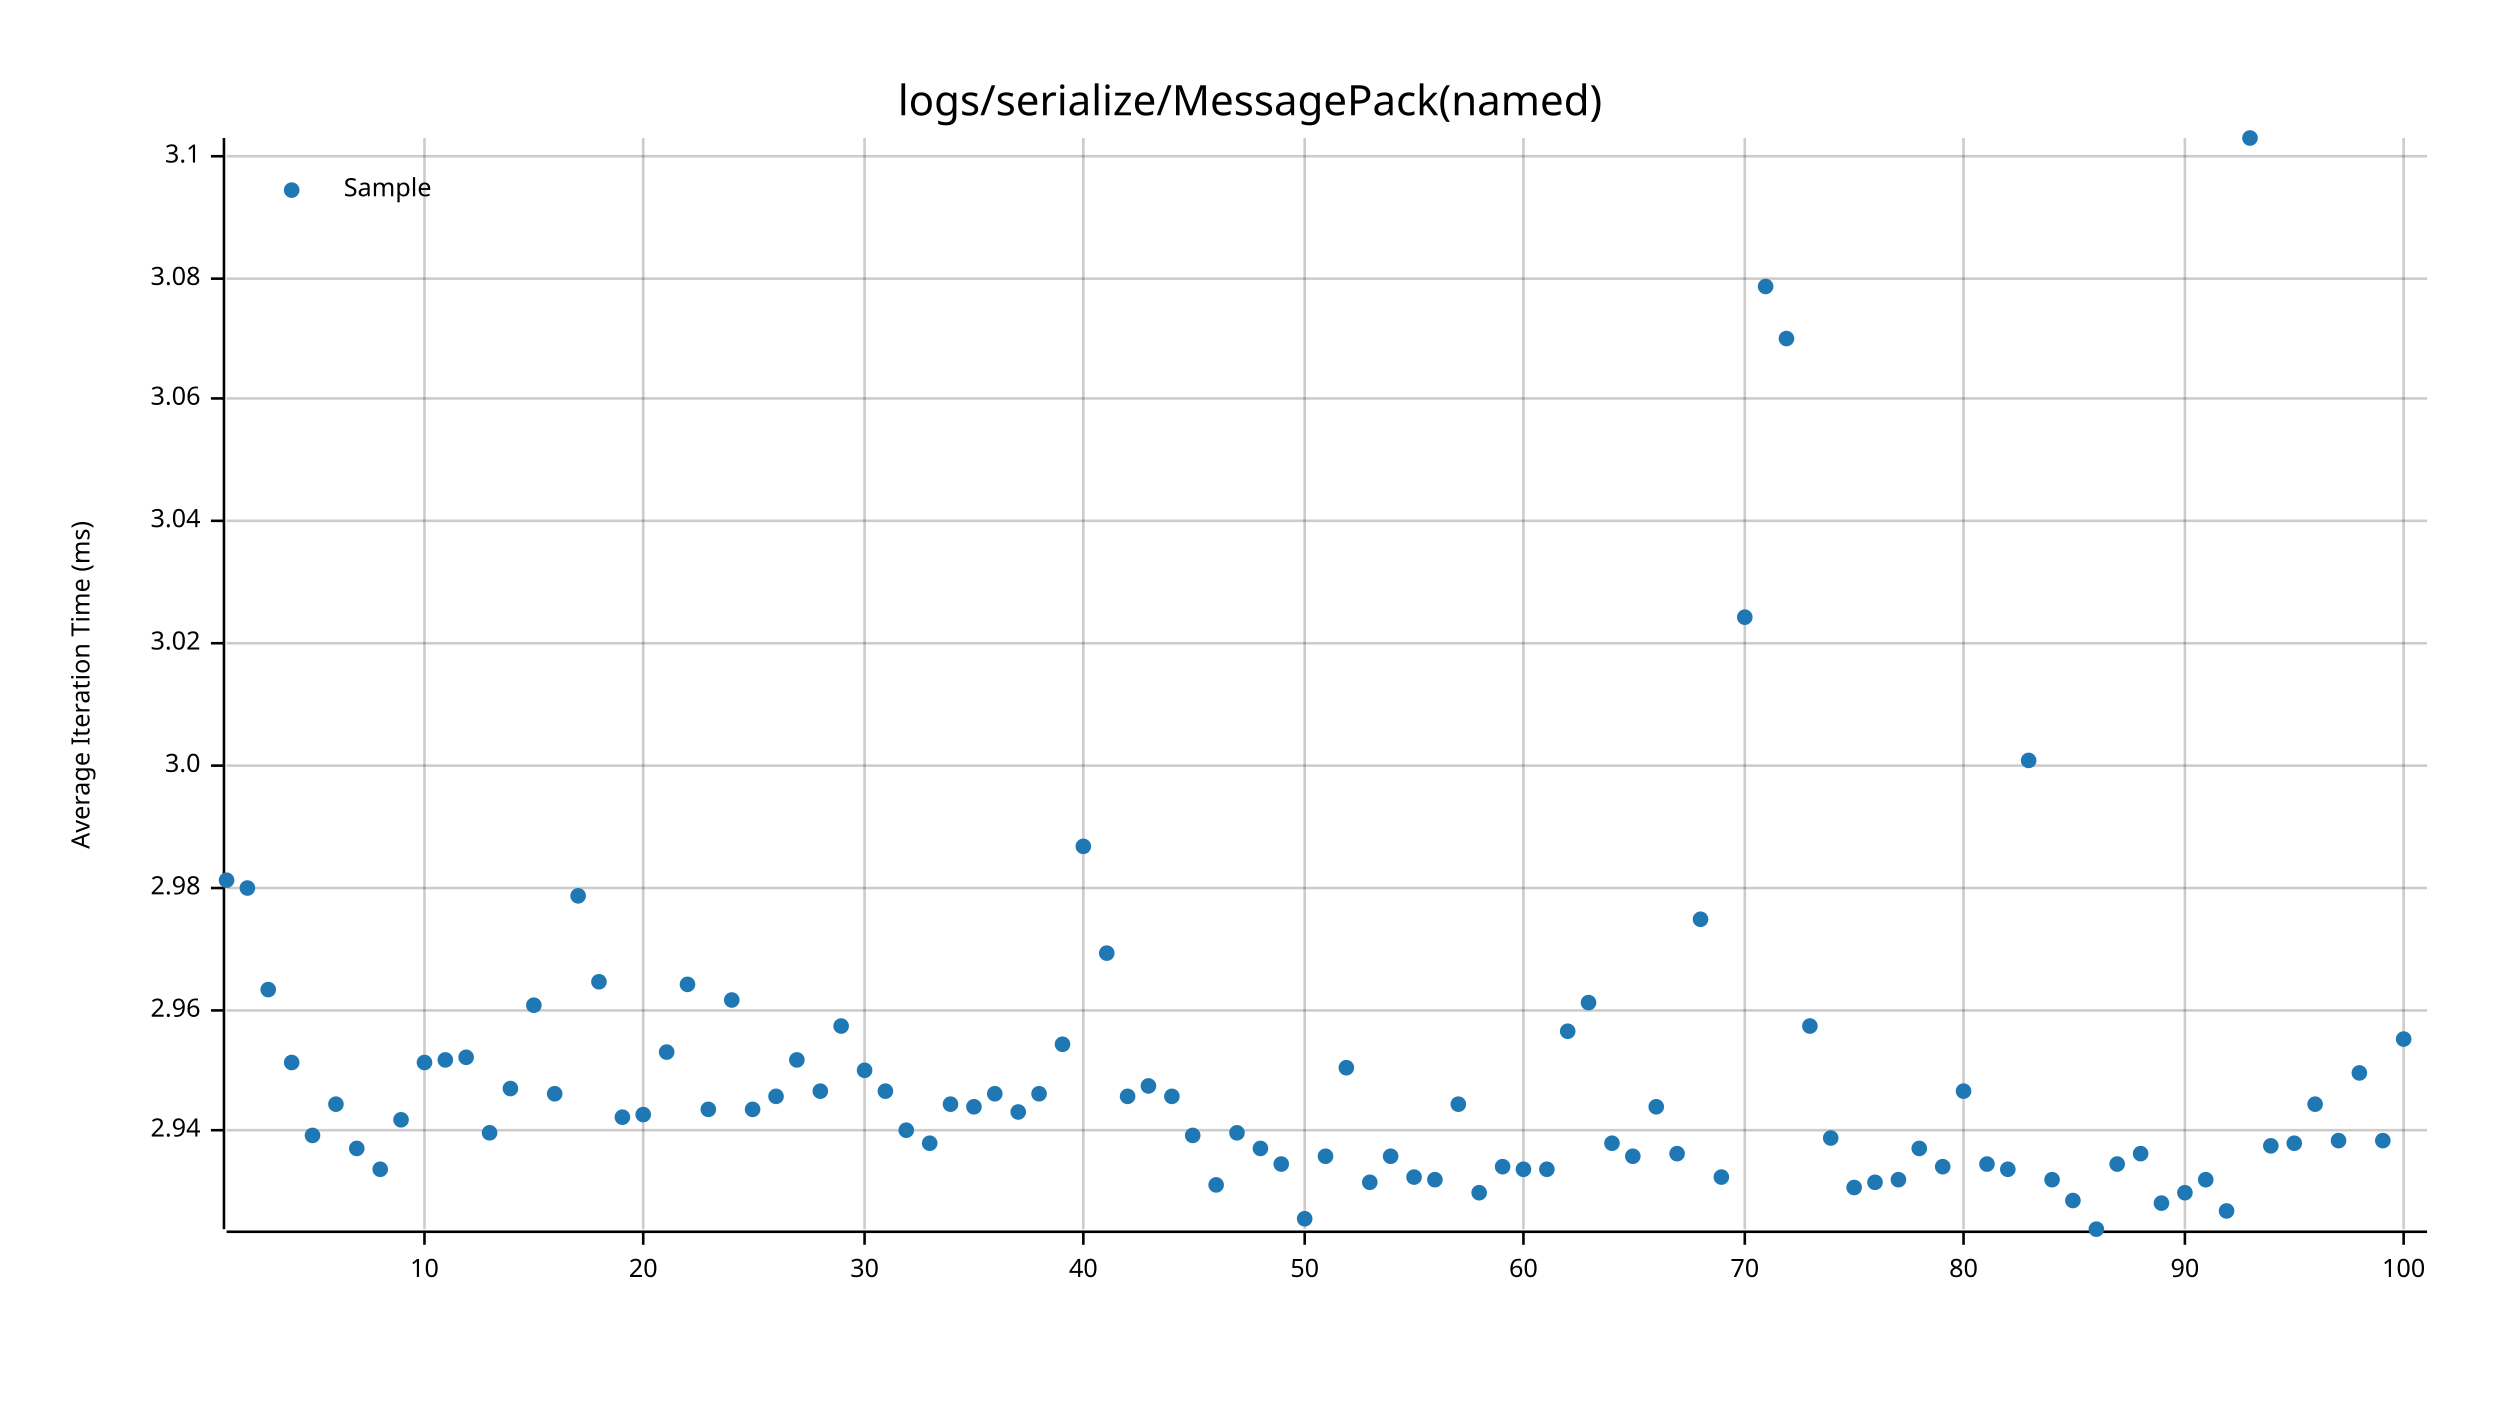
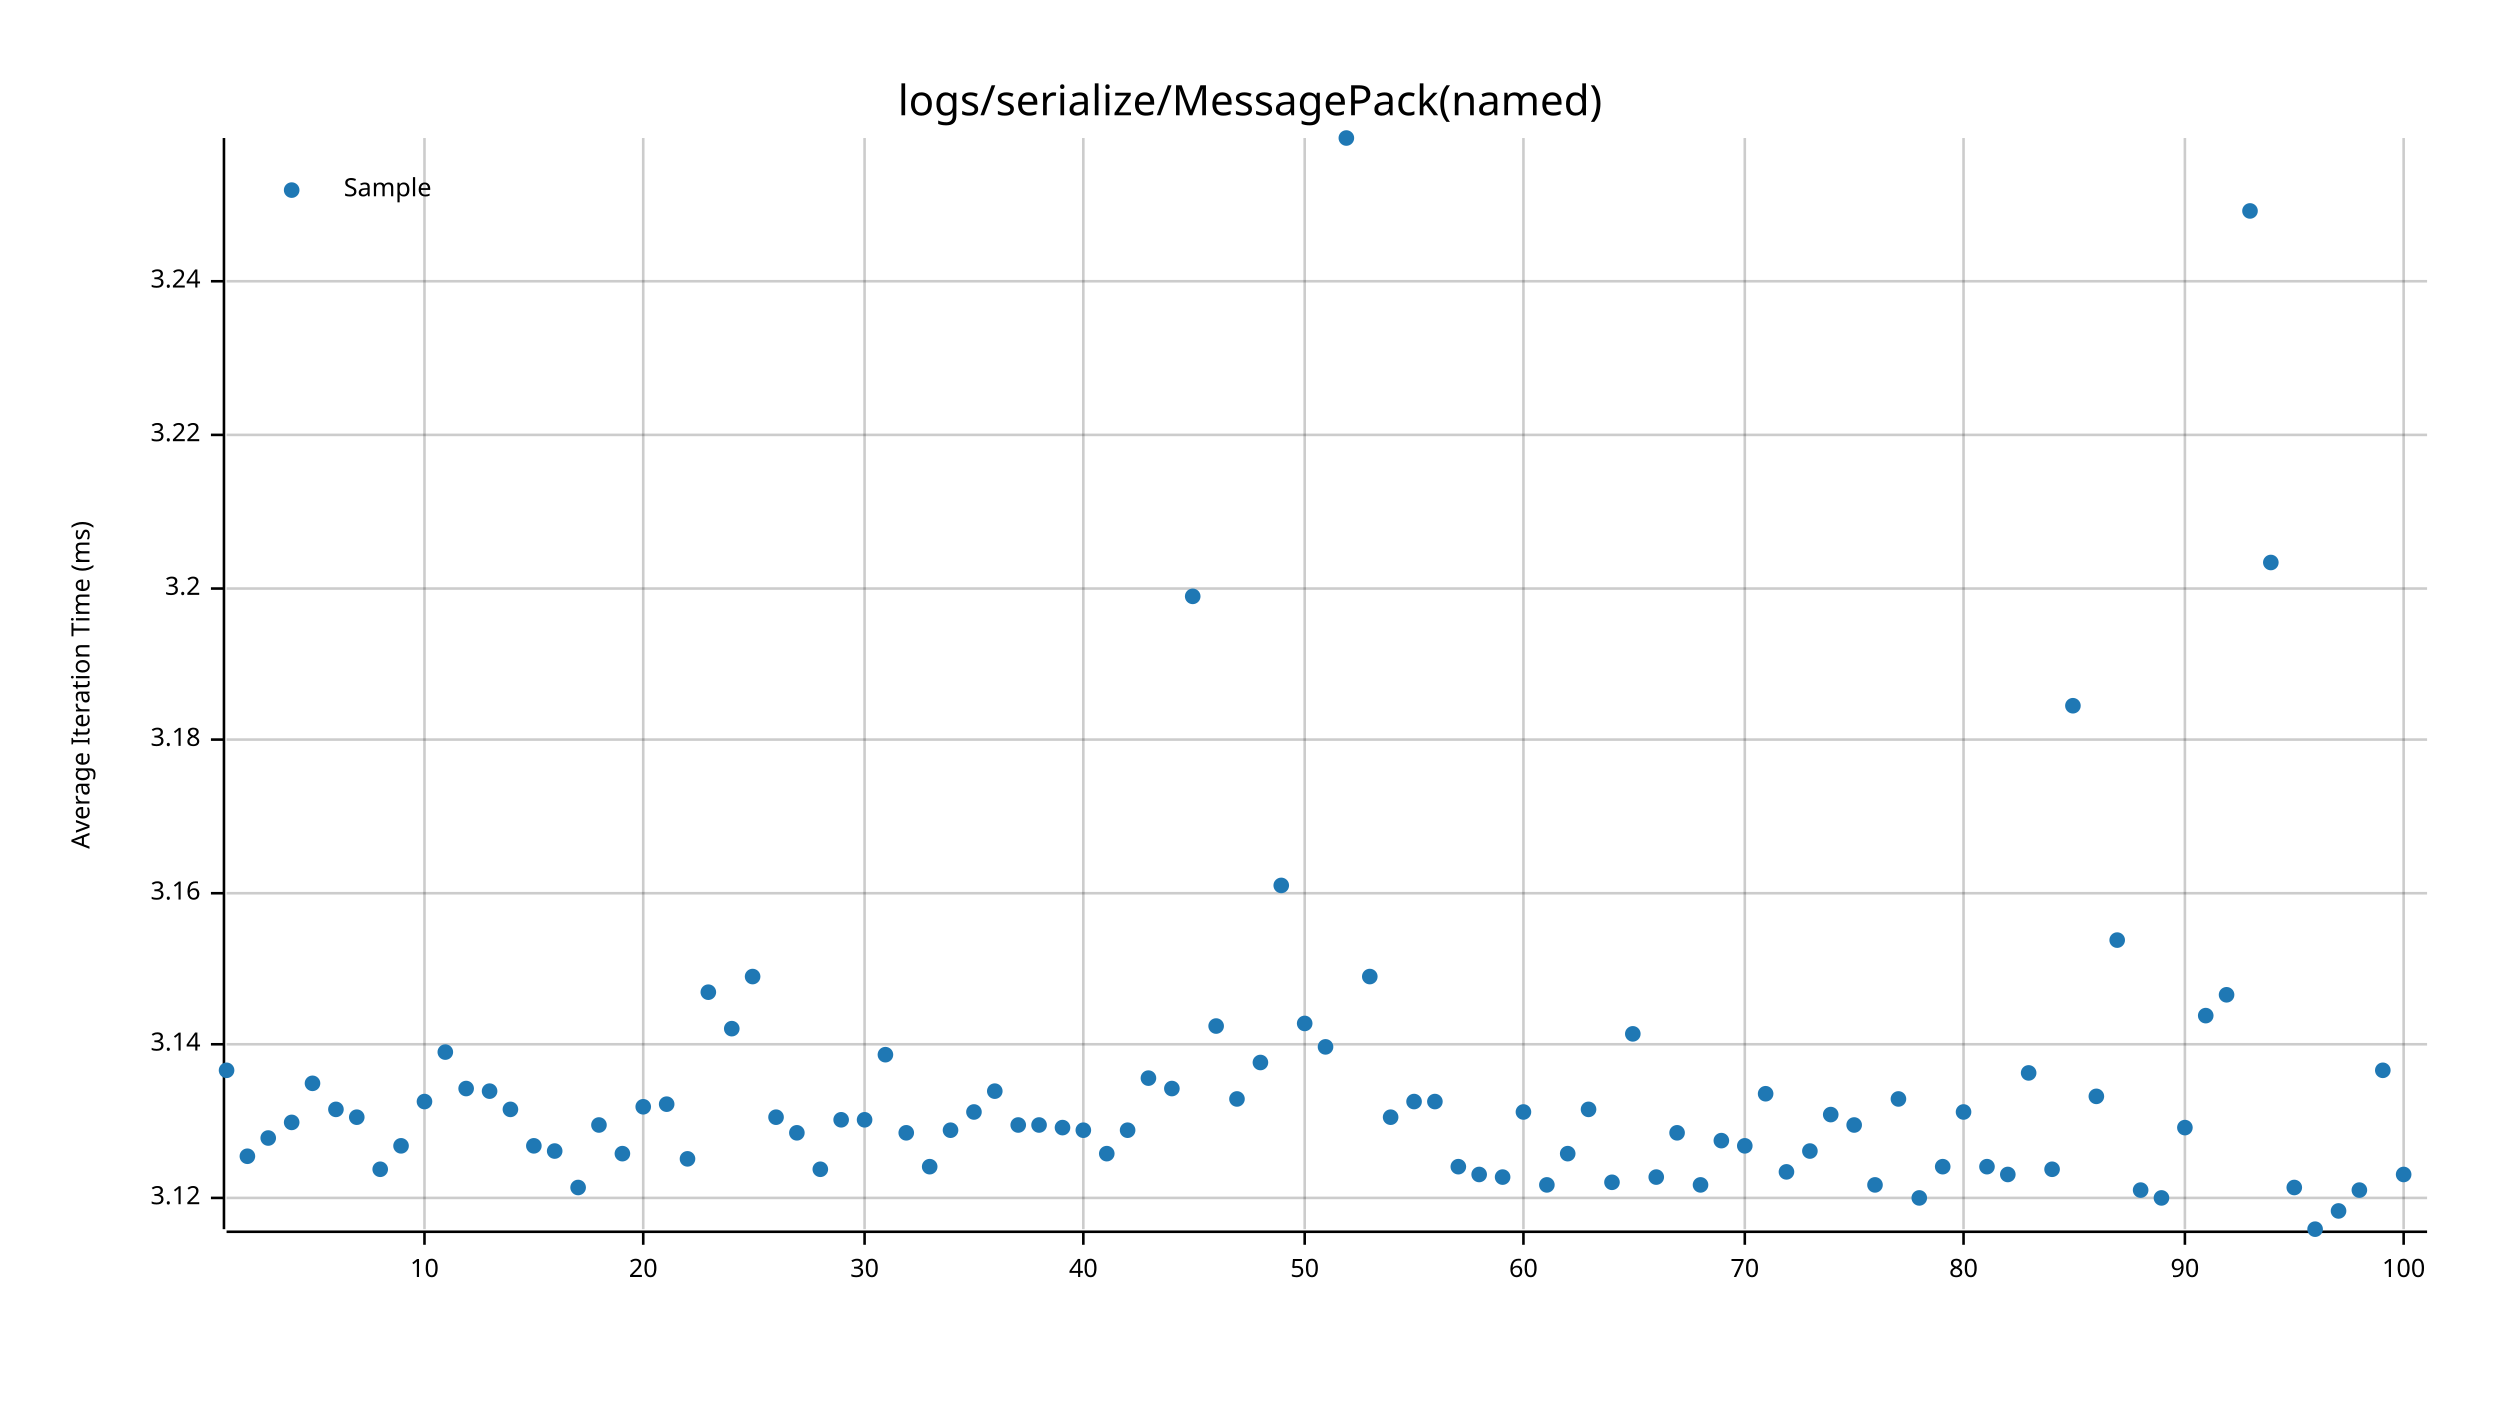
<svg xmlns="http://www.w3.org/2000/svg" style="background-color:#EEE;" width="960" height="540" viewBox="0 0 960 540">
  <text x="480" y="32" dy="0.76em" text-anchor="middle" font-family="sans-serif" font-size="16.129" opacity="1" fill="#000000">
logs/serialize/MessagePack(named)
</text>
  <text x="27" y="263" dy="0.76em" text-anchor="middle" font-family="sans-serif" font-size="9.677" opacity="1" fill="#000000" transform="rotate(270, 27, 263)">
Average Iteration Time (ms)
</text>
  <line opacity="0.2" stroke="#000000" stroke-width="1" x1="163" y1="472" x2="163" y2="53" />
  <line opacity="0.2" stroke="#000000" stroke-width="1" x1="247" y1="472" x2="247" y2="53" />
  <line opacity="0.2" stroke="#000000" stroke-width="1" x1="332" y1="472" x2="332" y2="53" />
  <line opacity="0.2" stroke="#000000" stroke-width="1" x1="416" y1="472" x2="416" y2="53" />
  <line opacity="0.2" stroke="#000000" stroke-width="1" x1="501" y1="472" x2="501" y2="53" />
  <line opacity="0.2" stroke="#000000" stroke-width="1" x1="585" y1="472" x2="585" y2="53" />
  <line opacity="0.2" stroke="#000000" stroke-width="1" x1="670" y1="472" x2="670" y2="53" />
  <line opacity="0.2" stroke="#000000" stroke-width="1" x1="754" y1="472" x2="754" y2="53" />
  <line opacity="0.2" stroke="#000000" stroke-width="1" x1="839" y1="472" x2="839" y2="53" />
  <line opacity="0.2" stroke="#000000" stroke-width="1" x1="923" y1="472" x2="923" y2="53" />
-   <line opacity="0.2" stroke="#000000" stroke-width="1" x1="87" y1="434" x2="932" y2="434" />
-   <line opacity="0.2" stroke="#000000" stroke-width="1" x1="87" y1="388" x2="932" y2="388" />
-   <line opacity="0.2" stroke="#000000" stroke-width="1" x1="87" y1="341" x2="932" y2="341" />
-   <line opacity="0.2" stroke="#000000" stroke-width="1" x1="87" y1="294" x2="932" y2="294" />
-   <line opacity="0.2" stroke="#000000" stroke-width="1" x1="87" y1="247" x2="932" y2="247" />
-   <line opacity="0.2" stroke="#000000" stroke-width="1" x1="87" y1="200" x2="932" y2="200" />
-   <line opacity="0.2" stroke="#000000" stroke-width="1" x1="87" y1="153" x2="932" y2="153" />
-   <line opacity="0.2" stroke="#000000" stroke-width="1" x1="87" y1="107" x2="932" y2="107" />
-   <line opacity="0.2" stroke="#000000" stroke-width="1" x1="87" y1="60" x2="932" y2="60" />
+   <line opacity="0.2" stroke="#000000" stroke-width="1" x1="87" y1="460" x2="932" y2="460" />
+   <line opacity="0.2" stroke="#000000" stroke-width="1" x1="87" y1="401" x2="932" y2="401" />
+   <line opacity="0.2" stroke="#000000" stroke-width="1" x1="87" y1="343" x2="932" y2="343" />
+   <line opacity="0.2" stroke="#000000" stroke-width="1" x1="87" y1="284" x2="932" y2="284" />
+   <line opacity="0.2" stroke="#000000" stroke-width="1" x1="87" y1="226" x2="932" y2="226" />
+   <line opacity="0.2" stroke="#000000" stroke-width="1" x1="87" y1="167" x2="932" y2="167" />
+   <line opacity="0.2" stroke="#000000" stroke-width="1" x1="87" y1="108" x2="932" y2="108" />
  <polyline fill="none" opacity="1" stroke="#000000" stroke-width="1" points="86,53 86,472 " />
-   <text x="77" y="434" dy="0.5ex" text-anchor="end" font-family="sans-serif" font-size="9.677" opacity="1" fill="#000000">
- 2.94
+   <text x="77" y="460" dy="0.5ex" text-anchor="end" font-family="sans-serif" font-size="9.677" opacity="1" fill="#000000">
+ 3.12
</text>
-   <polyline fill="none" opacity="1" stroke="#000000" stroke-width="1" points="81,434 86,434 " />
-   <text x="77" y="388" dy="0.5ex" text-anchor="end" font-family="sans-serif" font-size="9.677" opacity="1" fill="#000000">
- 2.96
+   <polyline fill="none" opacity="1" stroke="#000000" stroke-width="1" points="81,460 86,460 " />
+   <text x="77" y="401" dy="0.5ex" text-anchor="end" font-family="sans-serif" font-size="9.677" opacity="1" fill="#000000">
+ 3.14
</text>
-   <polyline fill="none" opacity="1" stroke="#000000" stroke-width="1" points="81,388 86,388 " />
-   <text x="77" y="341" dy="0.5ex" text-anchor="end" font-family="sans-serif" font-size="9.677" opacity="1" fill="#000000">
- 2.98
+   <polyline fill="none" opacity="1" stroke="#000000" stroke-width="1" points="81,401 86,401 " />
+   <text x="77" y="343" dy="0.5ex" text-anchor="end" font-family="sans-serif" font-size="9.677" opacity="1" fill="#000000">
+ 3.16
</text>
-   <polyline fill="none" opacity="1" stroke="#000000" stroke-width="1" points="81,341 86,341 " />
-   <text x="77" y="294" dy="0.5ex" text-anchor="end" font-family="sans-serif" font-size="9.677" opacity="1" fill="#000000">
- 3.0
+   <polyline fill="none" opacity="1" stroke="#000000" stroke-width="1" points="81,343 86,343 " />
+   <text x="77" y="284" dy="0.5ex" text-anchor="end" font-family="sans-serif" font-size="9.677" opacity="1" fill="#000000">
+ 3.18
</text>
-   <polyline fill="none" opacity="1" stroke="#000000" stroke-width="1" points="81,294 86,294 " />
-   <text x="77" y="247" dy="0.5ex" text-anchor="end" font-family="sans-serif" font-size="9.677" opacity="1" fill="#000000">
- 3.02
+   <polyline fill="none" opacity="1" stroke="#000000" stroke-width="1" points="81,284 86,284 " />
+   <text x="77" y="226" dy="0.5ex" text-anchor="end" font-family="sans-serif" font-size="9.677" opacity="1" fill="#000000">
+ 3.2
</text>
-   <polyline fill="none" opacity="1" stroke="#000000" stroke-width="1" points="81,247 86,247 " />
-   <text x="77" y="200" dy="0.5ex" text-anchor="end" font-family="sans-serif" font-size="9.677" opacity="1" fill="#000000">
- 3.04
+   <polyline fill="none" opacity="1" stroke="#000000" stroke-width="1" points="81,226 86,226 " />
+   <text x="77" y="167" dy="0.5ex" text-anchor="end" font-family="sans-serif" font-size="9.677" opacity="1" fill="#000000">
+ 3.22
</text>
-   <polyline fill="none" opacity="1" stroke="#000000" stroke-width="1" points="81,200 86,200 " />
-   <text x="77" y="153" dy="0.5ex" text-anchor="end" font-family="sans-serif" font-size="9.677" opacity="1" fill="#000000">
- 3.06
+   <polyline fill="none" opacity="1" stroke="#000000" stroke-width="1" points="81,167 86,167 " />
+   <text x="77" y="108" dy="0.5ex" text-anchor="end" font-family="sans-serif" font-size="9.677" opacity="1" fill="#000000">
+ 3.24
</text>
-   <polyline fill="none" opacity="1" stroke="#000000" stroke-width="1" points="81,153 86,153 " />
-   <text x="77" y="107" dy="0.5ex" text-anchor="end" font-family="sans-serif" font-size="9.677" opacity="1" fill="#000000">
- 3.08
- </text>
-   <polyline fill="none" opacity="1" stroke="#000000" stroke-width="1" points="81,107 86,107 " />
-   <text x="77" y="60" dy="0.5ex" text-anchor="end" font-family="sans-serif" font-size="9.677" opacity="1" fill="#000000">
- 3.1
- </text>
-   <polyline fill="none" opacity="1" stroke="#000000" stroke-width="1" points="81,60 86,60 " />
+   <polyline fill="none" opacity="1" stroke="#000000" stroke-width="1" points="81,108 86,108 " />
  <polyline fill="none" opacity="1" stroke="#000000" stroke-width="1" points="87,473 932,473 " />
  <text x="163" y="483" dy="0.76em" text-anchor="middle" font-family="sans-serif" font-size="9.677" opacity="1" fill="#000000">
10
</text>
  <polyline fill="none" opacity="1" stroke="#000000" stroke-width="1" points="163,473 163,478 " />
  <text x="247" y="483" dy="0.76em" text-anchor="middle" font-family="sans-serif" font-size="9.677" opacity="1" fill="#000000">
20
</text>
  <polyline fill="none" opacity="1" stroke="#000000" stroke-width="1" points="247,473 247,478 " />
  <text x="332" y="483" dy="0.76em" text-anchor="middle" font-family="sans-serif" font-size="9.677" opacity="1" fill="#000000">
30
</text>
  <polyline fill="none" opacity="1" stroke="#000000" stroke-width="1" points="332,473 332,478 " />
  <text x="416" y="483" dy="0.76em" text-anchor="middle" font-family="sans-serif" font-size="9.677" opacity="1" fill="#000000">
40
</text>
  <polyline fill="none" opacity="1" stroke="#000000" stroke-width="1" points="416,473 416,478 " />
  <text x="501" y="483" dy="0.76em" text-anchor="middle" font-family="sans-serif" font-size="9.677" opacity="1" fill="#000000">
50
</text>
  <polyline fill="none" opacity="1" stroke="#000000" stroke-width="1" points="501,473 501,478 " />
  <text x="585" y="483" dy="0.76em" text-anchor="middle" font-family="sans-serif" font-size="9.677" opacity="1" fill="#000000">
60
</text>
  <polyline fill="none" opacity="1" stroke="#000000" stroke-width="1" points="585,473 585,478 " />
  <text x="670" y="483" dy="0.76em" text-anchor="middle" font-family="sans-serif" font-size="9.677" opacity="1" fill="#000000">
70
</text>
  <polyline fill="none" opacity="1" stroke="#000000" stroke-width="1" points="670,473 670,478 " />
  <text x="754" y="483" dy="0.76em" text-anchor="middle" font-family="sans-serif" font-size="9.677" opacity="1" fill="#000000">
80
</text>
  <polyline fill="none" opacity="1" stroke="#000000" stroke-width="1" points="754,473 754,478 " />
  <text x="839" y="483" dy="0.76em" text-anchor="middle" font-family="sans-serif" font-size="9.677" opacity="1" fill="#000000">
90
</text>
  <polyline fill="none" opacity="1" stroke="#000000" stroke-width="1" points="839,473 839,478 " />
  <text x="923" y="483" dy="0.76em" text-anchor="middle" font-family="sans-serif" font-size="9.677" opacity="1" fill="#000000">
100
</text>
  <polyline fill="none" opacity="1" stroke="#000000" stroke-width="1" points="923,473 923,478 " />
-   <circle cx="87" cy="338" r="3" opacity="1" fill="#1F78B4" stroke="none" stroke-width="1" />
-   <circle cx="95" cy="341" r="3" opacity="1" fill="#1F78B4" stroke="none" stroke-width="1" />
-   <circle cx="103" cy="380" r="3" opacity="1" fill="#1F78B4" stroke="none" stroke-width="1" />
-   <circle cx="112" cy="408" r="3" opacity="1" fill="#1F78B4" stroke="none" stroke-width="1" />
-   <circle cx="120" cy="436" r="3" opacity="1" fill="#1F78B4" stroke="none" stroke-width="1" />
-   <circle cx="129" cy="424" r="3" opacity="1" fill="#1F78B4" stroke="none" stroke-width="1" />
-   <circle cx="137" cy="441" r="3" opacity="1" fill="#1F78B4" stroke="none" stroke-width="1" />
+   <circle cx="87" cy="411" r="3" opacity="1" fill="#1F78B4" stroke="none" stroke-width="1" />
+   <circle cx="95" cy="444" r="3" opacity="1" fill="#1F78B4" stroke="none" stroke-width="1" />
+   <circle cx="103" cy="437" r="3" opacity="1" fill="#1F78B4" stroke="none" stroke-width="1" />
+   <circle cx="112" cy="431" r="3" opacity="1" fill="#1F78B4" stroke="none" stroke-width="1" />
+   <circle cx="120" cy="416" r="3" opacity="1" fill="#1F78B4" stroke="none" stroke-width="1" />
+   <circle cx="129" cy="426" r="3" opacity="1" fill="#1F78B4" stroke="none" stroke-width="1" />
+   <circle cx="137" cy="429" r="3" opacity="1" fill="#1F78B4" stroke="none" stroke-width="1" />
  <circle cx="146" cy="449" r="3" opacity="1" fill="#1F78B4" stroke="none" stroke-width="1" />
-   <circle cx="154" cy="430" r="3" opacity="1" fill="#1F78B4" stroke="none" stroke-width="1" />
-   <circle cx="163" cy="408" r="3" opacity="1" fill="#1F78B4" stroke="none" stroke-width="1" />
-   <circle cx="171" cy="407" r="3" opacity="1" fill="#1F78B4" stroke="none" stroke-width="1" />
-   <circle cx="179" cy="406" r="3" opacity="1" fill="#1F78B4" stroke="none" stroke-width="1" />
-   <circle cx="188" cy="435" r="3" opacity="1" fill="#1F78B4" stroke="none" stroke-width="1" />
-   <circle cx="196" cy="418" r="3" opacity="1" fill="#1F78B4" stroke="none" stroke-width="1" />
-   <circle cx="205" cy="386" r="3" opacity="1" fill="#1F78B4" stroke="none" stroke-width="1" />
-   <circle cx="213" cy="420" r="3" opacity="1" fill="#1F78B4" stroke="none" stroke-width="1" />
-   <circle cx="222" cy="344" r="3" opacity="1" fill="#1F78B4" stroke="none" stroke-width="1" />
-   <circle cx="230" cy="377" r="3" opacity="1" fill="#1F78B4" stroke="none" stroke-width="1" />
-   <circle cx="239" cy="429" r="3" opacity="1" fill="#1F78B4" stroke="none" stroke-width="1" />
-   <circle cx="247" cy="428" r="3" opacity="1" fill="#1F78B4" stroke="none" stroke-width="1" />
-   <circle cx="256" cy="404" r="3" opacity="1" fill="#1F78B4" stroke="none" stroke-width="1" />
-   <circle cx="264" cy="378" r="3" opacity="1" fill="#1F78B4" stroke="none" stroke-width="1" />
-   <circle cx="272" cy="426" r="3" opacity="1" fill="#1F78B4" stroke="none" stroke-width="1" />
-   <circle cx="281" cy="384" r="3" opacity="1" fill="#1F78B4" stroke="none" stroke-width="1" />
-   <circle cx="289" cy="426" r="3" opacity="1" fill="#1F78B4" stroke="none" stroke-width="1" />
-   <circle cx="298" cy="421" r="3" opacity="1" fill="#1F78B4" stroke="none" stroke-width="1" />
-   <circle cx="306" cy="407" r="3" opacity="1" fill="#1F78B4" stroke="none" stroke-width="1" />
-   <circle cx="315" cy="419" r="3" opacity="1" fill="#1F78B4" stroke="none" stroke-width="1" />
-   <circle cx="323" cy="394" r="3" opacity="1" fill="#1F78B4" stroke="none" stroke-width="1" />
-   <circle cx="332" cy="411" r="3" opacity="1" fill="#1F78B4" stroke="none" stroke-width="1" />
-   <circle cx="340" cy="419" r="3" opacity="1" fill="#1F78B4" stroke="none" stroke-width="1" />
-   <circle cx="348" cy="434" r="3" opacity="1" fill="#1F78B4" stroke="none" stroke-width="1" />
-   <circle cx="357" cy="439" r="3" opacity="1" fill="#1F78B4" stroke="none" stroke-width="1" />
-   <circle cx="365" cy="424" r="3" opacity="1" fill="#1F78B4" stroke="none" stroke-width="1" />
-   <circle cx="374" cy="425" r="3" opacity="1" fill="#1F78B4" stroke="none" stroke-width="1" />
-   <circle cx="382" cy="420" r="3" opacity="1" fill="#1F78B4" stroke="none" stroke-width="1" />
-   <circle cx="391" cy="427" r="3" opacity="1" fill="#1F78B4" stroke="none" stroke-width="1" />
-   <circle cx="399" cy="420" r="3" opacity="1" fill="#1F78B4" stroke="none" stroke-width="1" />
-   <circle cx="408" cy="401" r="3" opacity="1" fill="#1F78B4" stroke="none" stroke-width="1" />
-   <circle cx="416" cy="325" r="3" opacity="1" fill="#1F78B4" stroke="none" stroke-width="1" />
-   <circle cx="425" cy="366" r="3" opacity="1" fill="#1F78B4" stroke="none" stroke-width="1" />
-   <circle cx="433" cy="421" r="3" opacity="1" fill="#1F78B4" stroke="none" stroke-width="1" />
-   <circle cx="441" cy="417" r="3" opacity="1" fill="#1F78B4" stroke="none" stroke-width="1" />
-   <circle cx="450" cy="421" r="3" opacity="1" fill="#1F78B4" stroke="none" stroke-width="1" />
-   <circle cx="458" cy="436" r="3" opacity="1" fill="#1F78B4" stroke="none" stroke-width="1" />
-   <circle cx="467" cy="455" r="3" opacity="1" fill="#1F78B4" stroke="none" stroke-width="1" />
-   <circle cx="475" cy="435" r="3" opacity="1" fill="#1F78B4" stroke="none" stroke-width="1" />
-   <circle cx="484" cy="441" r="3" opacity="1" fill="#1F78B4" stroke="none" stroke-width="1" />
-   <circle cx="492" cy="447" r="3" opacity="1" fill="#1F78B4" stroke="none" stroke-width="1" />
-   <circle cx="501" cy="468" r="3" opacity="1" fill="#1F78B4" stroke="none" stroke-width="1" />
-   <circle cx="509" cy="444" r="3" opacity="1" fill="#1F78B4" stroke="none" stroke-width="1" />
-   <circle cx="517" cy="410" r="3" opacity="1" fill="#1F78B4" stroke="none" stroke-width="1" />
-   <circle cx="526" cy="454" r="3" opacity="1" fill="#1F78B4" stroke="none" stroke-width="1" />
-   <circle cx="534" cy="444" r="3" opacity="1" fill="#1F78B4" stroke="none" stroke-width="1" />
-   <circle cx="543" cy="452" r="3" opacity="1" fill="#1F78B4" stroke="none" stroke-width="1" />
-   <circle cx="551" cy="453" r="3" opacity="1" fill="#1F78B4" stroke="none" stroke-width="1" />
-   <circle cx="560" cy="424" r="3" opacity="1" fill="#1F78B4" stroke="none" stroke-width="1" />
-   <circle cx="568" cy="458" r="3" opacity="1" fill="#1F78B4" stroke="none" stroke-width="1" />
-   <circle cx="577" cy="448" r="3" opacity="1" fill="#1F78B4" stroke="none" stroke-width="1" />
-   <circle cx="585" cy="449" r="3" opacity="1" fill="#1F78B4" stroke="none" stroke-width="1" />
-   <circle cx="594" cy="449" r="3" opacity="1" fill="#1F78B4" stroke="none" stroke-width="1" />
-   <circle cx="602" cy="396" r="3" opacity="1" fill="#1F78B4" stroke="none" stroke-width="1" />
-   <circle cx="610" cy="385" r="3" opacity="1" fill="#1F78B4" stroke="none" stroke-width="1" />
-   <circle cx="619" cy="439" r="3" opacity="1" fill="#1F78B4" stroke="none" stroke-width="1" />
-   <circle cx="627" cy="444" r="3" opacity="1" fill="#1F78B4" stroke="none" stroke-width="1" />
-   <circle cx="636" cy="425" r="3" opacity="1" fill="#1F78B4" stroke="none" stroke-width="1" />
-   <circle cx="644" cy="443" r="3" opacity="1" fill="#1F78B4" stroke="none" stroke-width="1" />
-   <circle cx="653" cy="353" r="3" opacity="1" fill="#1F78B4" stroke="none" stroke-width="1" />
-   <circle cx="661" cy="452" r="3" opacity="1" fill="#1F78B4" stroke="none" stroke-width="1" />
-   <circle cx="670" cy="237" r="3" opacity="1" fill="#1F78B4" stroke="none" stroke-width="1" />
-   <circle cx="678" cy="110" r="3" opacity="1" fill="#1F78B4" stroke="none" stroke-width="1" />
-   <circle cx="686" cy="130" r="3" opacity="1" fill="#1F78B4" stroke="none" stroke-width="1" />
-   <circle cx="695" cy="394" r="3" opacity="1" fill="#1F78B4" stroke="none" stroke-width="1" />
-   <circle cx="703" cy="437" r="3" opacity="1" fill="#1F78B4" stroke="none" stroke-width="1" />
-   <circle cx="712" cy="456" r="3" opacity="1" fill="#1F78B4" stroke="none" stroke-width="1" />
-   <circle cx="720" cy="454" r="3" opacity="1" fill="#1F78B4" stroke="none" stroke-width="1" />
-   <circle cx="729" cy="453" r="3" opacity="1" fill="#1F78B4" stroke="none" stroke-width="1" />
-   <circle cx="737" cy="441" r="3" opacity="1" fill="#1F78B4" stroke="none" stroke-width="1" />
+   <circle cx="154" cy="440" r="3" opacity="1" fill="#1F78B4" stroke="none" stroke-width="1" />
+   <circle cx="163" cy="423" r="3" opacity="1" fill="#1F78B4" stroke="none" stroke-width="1" />
+   <circle cx="171" cy="404" r="3" opacity="1" fill="#1F78B4" stroke="none" stroke-width="1" />
+   <circle cx="179" cy="418" r="3" opacity="1" fill="#1F78B4" stroke="none" stroke-width="1" />
+   <circle cx="188" cy="419" r="3" opacity="1" fill="#1F78B4" stroke="none" stroke-width="1" />
+   <circle cx="196" cy="426" r="3" opacity="1" fill="#1F78B4" stroke="none" stroke-width="1" />
+   <circle cx="205" cy="440" r="3" opacity="1" fill="#1F78B4" stroke="none" stroke-width="1" />
+   <circle cx="213" cy="442" r="3" opacity="1" fill="#1F78B4" stroke="none" stroke-width="1" />
+   <circle cx="222" cy="456" r="3" opacity="1" fill="#1F78B4" stroke="none" stroke-width="1" />
+   <circle cx="230" cy="432" r="3" opacity="1" fill="#1F78B4" stroke="none" stroke-width="1" />
+   <circle cx="239" cy="443" r="3" opacity="1" fill="#1F78B4" stroke="none" stroke-width="1" />
+   <circle cx="247" cy="425" r="3" opacity="1" fill="#1F78B4" stroke="none" stroke-width="1" />
+   <circle cx="256" cy="424" r="3" opacity="1" fill="#1F78B4" stroke="none" stroke-width="1" />
+   <circle cx="264" cy="445" r="3" opacity="1" fill="#1F78B4" stroke="none" stroke-width="1" />
+   <circle cx="272" cy="381" r="3" opacity="1" fill="#1F78B4" stroke="none" stroke-width="1" />
+   <circle cx="281" cy="395" r="3" opacity="1" fill="#1F78B4" stroke="none" stroke-width="1" />
+   <circle cx="289" cy="375" r="3" opacity="1" fill="#1F78B4" stroke="none" stroke-width="1" />
+   <circle cx="298" cy="429" r="3" opacity="1" fill="#1F78B4" stroke="none" stroke-width="1" />
+   <circle cx="306" cy="435" r="3" opacity="1" fill="#1F78B4" stroke="none" stroke-width="1" />
+   <circle cx="315" cy="449" r="3" opacity="1" fill="#1F78B4" stroke="none" stroke-width="1" />
+   <circle cx="323" cy="430" r="3" opacity="1" fill="#1F78B4" stroke="none" stroke-width="1" />
+   <circle cx="332" cy="430" r="3" opacity="1" fill="#1F78B4" stroke="none" stroke-width="1" />
+   <circle cx="340" cy="405" r="3" opacity="1" fill="#1F78B4" stroke="none" stroke-width="1" />
+   <circle cx="348" cy="435" r="3" opacity="1" fill="#1F78B4" stroke="none" stroke-width="1" />
+   <circle cx="357" cy="448" r="3" opacity="1" fill="#1F78B4" stroke="none" stroke-width="1" />
+   <circle cx="365" cy="434" r="3" opacity="1" fill="#1F78B4" stroke="none" stroke-width="1" />
+   <circle cx="374" cy="427" r="3" opacity="1" fill="#1F78B4" stroke="none" stroke-width="1" />
+   <circle cx="382" cy="419" r="3" opacity="1" fill="#1F78B4" stroke="none" stroke-width="1" />
+   <circle cx="391" cy="432" r="3" opacity="1" fill="#1F78B4" stroke="none" stroke-width="1" />
+   <circle cx="399" cy="432" r="3" opacity="1" fill="#1F78B4" stroke="none" stroke-width="1" />
+   <circle cx="408" cy="433" r="3" opacity="1" fill="#1F78B4" stroke="none" stroke-width="1" />
+   <circle cx="416" cy="434" r="3" opacity="1" fill="#1F78B4" stroke="none" stroke-width="1" />
+   <circle cx="425" cy="443" r="3" opacity="1" fill="#1F78B4" stroke="none" stroke-width="1" />
+   <circle cx="433" cy="434" r="3" opacity="1" fill="#1F78B4" stroke="none" stroke-width="1" />
+   <circle cx="441" cy="414" r="3" opacity="1" fill="#1F78B4" stroke="none" stroke-width="1" />
+   <circle cx="450" cy="418" r="3" opacity="1" fill="#1F78B4" stroke="none" stroke-width="1" />
+   <circle cx="458" cy="229" r="3" opacity="1" fill="#1F78B4" stroke="none" stroke-width="1" />
+   <circle cx="467" cy="394" r="3" opacity="1" fill="#1F78B4" stroke="none" stroke-width="1" />
+   <circle cx="475" cy="422" r="3" opacity="1" fill="#1F78B4" stroke="none" stroke-width="1" />
+   <circle cx="484" cy="408" r="3" opacity="1" fill="#1F78B4" stroke="none" stroke-width="1" />
+   <circle cx="492" cy="340" r="3" opacity="1" fill="#1F78B4" stroke="none" stroke-width="1" />
+   <circle cx="501" cy="393" r="3" opacity="1" fill="#1F78B4" stroke="none" stroke-width="1" />
+   <circle cx="509" cy="402" r="3" opacity="1" fill="#1F78B4" stroke="none" stroke-width="1" />
+   <circle cx="517" cy="53" r="3" opacity="1" fill="#1F78B4" stroke="none" stroke-width="1" />
+   <circle cx="526" cy="375" r="3" opacity="1" fill="#1F78B4" stroke="none" stroke-width="1" />
+   <circle cx="534" cy="429" r="3" opacity="1" fill="#1F78B4" stroke="none" stroke-width="1" />
+   <circle cx="543" cy="423" r="3" opacity="1" fill="#1F78B4" stroke="none" stroke-width="1" />
+   <circle cx="551" cy="423" r="3" opacity="1" fill="#1F78B4" stroke="none" stroke-width="1" />
+   <circle cx="560" cy="448" r="3" opacity="1" fill="#1F78B4" stroke="none" stroke-width="1" />
+   <circle cx="568" cy="451" r="3" opacity="1" fill="#1F78B4" stroke="none" stroke-width="1" />
+   <circle cx="577" cy="452" r="3" opacity="1" fill="#1F78B4" stroke="none" stroke-width="1" />
+   <circle cx="585" cy="427" r="3" opacity="1" fill="#1F78B4" stroke="none" stroke-width="1" />
+   <circle cx="594" cy="455" r="3" opacity="1" fill="#1F78B4" stroke="none" stroke-width="1" />
+   <circle cx="602" cy="443" r="3" opacity="1" fill="#1F78B4" stroke="none" stroke-width="1" />
+   <circle cx="610" cy="426" r="3" opacity="1" fill="#1F78B4" stroke="none" stroke-width="1" />
+   <circle cx="619" cy="454" r="3" opacity="1" fill="#1F78B4" stroke="none" stroke-width="1" />
+   <circle cx="627" cy="397" r="3" opacity="1" fill="#1F78B4" stroke="none" stroke-width="1" />
+   <circle cx="636" cy="452" r="3" opacity="1" fill="#1F78B4" stroke="none" stroke-width="1" />
+   <circle cx="644" cy="435" r="3" opacity="1" fill="#1F78B4" stroke="none" stroke-width="1" />
+   <circle cx="653" cy="455" r="3" opacity="1" fill="#1F78B4" stroke="none" stroke-width="1" />
+   <circle cx="661" cy="438" r="3" opacity="1" fill="#1F78B4" stroke="none" stroke-width="1" />
+   <circle cx="670" cy="440" r="3" opacity="1" fill="#1F78B4" stroke="none" stroke-width="1" />
+   <circle cx="678" cy="420" r="3" opacity="1" fill="#1F78B4" stroke="none" stroke-width="1" />
+   <circle cx="686" cy="450" r="3" opacity="1" fill="#1F78B4" stroke="none" stroke-width="1" />
+   <circle cx="695" cy="442" r="3" opacity="1" fill="#1F78B4" stroke="none" stroke-width="1" />
+   <circle cx="703" cy="428" r="3" opacity="1" fill="#1F78B4" stroke="none" stroke-width="1" />
+   <circle cx="712" cy="432" r="3" opacity="1" fill="#1F78B4" stroke="none" stroke-width="1" />
+   <circle cx="720" cy="455" r="3" opacity="1" fill="#1F78B4" stroke="none" stroke-width="1" />
+   <circle cx="729" cy="422" r="3" opacity="1" fill="#1F78B4" stroke="none" stroke-width="1" />
+   <circle cx="737" cy="460" r="3" opacity="1" fill="#1F78B4" stroke="none" stroke-width="1" />
  <circle cx="746" cy="448" r="3" opacity="1" fill="#1F78B4" stroke="none" stroke-width="1" />
-   <circle cx="754" cy="419" r="3" opacity="1" fill="#1F78B4" stroke="none" stroke-width="1" />
-   <circle cx="763" cy="447" r="3" opacity="1" fill="#1F78B4" stroke="none" stroke-width="1" />
-   <circle cx="771" cy="449" r="3" opacity="1" fill="#1F78B4" stroke="none" stroke-width="1" />
-   <circle cx="779" cy="292" r="3" opacity="1" fill="#1F78B4" stroke="none" stroke-width="1" />
-   <circle cx="788" cy="453" r="3" opacity="1" fill="#1F78B4" stroke="none" stroke-width="1" />
-   <circle cx="796" cy="461" r="3" opacity="1" fill="#1F78B4" stroke="none" stroke-width="1" />
-   <circle cx="805" cy="472" r="3" opacity="1" fill="#1F78B4" stroke="none" stroke-width="1" />
-   <circle cx="813" cy="447" r="3" opacity="1" fill="#1F78B4" stroke="none" stroke-width="1" />
-   <circle cx="822" cy="443" r="3" opacity="1" fill="#1F78B4" stroke="none" stroke-width="1" />
-   <circle cx="830" cy="462" r="3" opacity="1" fill="#1F78B4" stroke="none" stroke-width="1" />
-   <circle cx="839" cy="458" r="3" opacity="1" fill="#1F78B4" stroke="none" stroke-width="1" />
-   <circle cx="847" cy="453" r="3" opacity="1" fill="#1F78B4" stroke="none" stroke-width="1" />
-   <circle cx="855" cy="465" r="3" opacity="1" fill="#1F78B4" stroke="none" stroke-width="1" />
-   <circle cx="864" cy="53" r="3" opacity="1" fill="#1F78B4" stroke="none" stroke-width="1" />
-   <circle cx="872" cy="440" r="3" opacity="1" fill="#1F78B4" stroke="none" stroke-width="1" />
-   <circle cx="881" cy="439" r="3" opacity="1" fill="#1F78B4" stroke="none" stroke-width="1" />
-   <circle cx="889" cy="424" r="3" opacity="1" fill="#1F78B4" stroke="none" stroke-width="1" />
-   <circle cx="898" cy="438" r="3" opacity="1" fill="#1F78B4" stroke="none" stroke-width="1" />
-   <circle cx="906" cy="412" r="3" opacity="1" fill="#1F78B4" stroke="none" stroke-width="1" />
-   <circle cx="915" cy="438" r="3" opacity="1" fill="#1F78B4" stroke="none" stroke-width="1" />
-   <circle cx="923" cy="399" r="3" opacity="1" fill="#1F78B4" stroke="none" stroke-width="1" />
+   <circle cx="754" cy="427" r="3" opacity="1" fill="#1F78B4" stroke="none" stroke-width="1" />
+   <circle cx="763" cy="448" r="3" opacity="1" fill="#1F78B4" stroke="none" stroke-width="1" />
+   <circle cx="771" cy="451" r="3" opacity="1" fill="#1F78B4" stroke="none" stroke-width="1" />
+   <circle cx="779" cy="412" r="3" opacity="1" fill="#1F78B4" stroke="none" stroke-width="1" />
+   <circle cx="788" cy="449" r="3" opacity="1" fill="#1F78B4" stroke="none" stroke-width="1" />
+   <circle cx="796" cy="271" r="3" opacity="1" fill="#1F78B4" stroke="none" stroke-width="1" />
+   <circle cx="805" cy="421" r="3" opacity="1" fill="#1F78B4" stroke="none" stroke-width="1" />
+   <circle cx="813" cy="361" r="3" opacity="1" fill="#1F78B4" stroke="none" stroke-width="1" />
+   <circle cx="822" cy="457" r="3" opacity="1" fill="#1F78B4" stroke="none" stroke-width="1" />
+   <circle cx="830" cy="460" r="3" opacity="1" fill="#1F78B4" stroke="none" stroke-width="1" />
+   <circle cx="839" cy="433" r="3" opacity="1" fill="#1F78B4" stroke="none" stroke-width="1" />
+   <circle cx="847" cy="390" r="3" opacity="1" fill="#1F78B4" stroke="none" stroke-width="1" />
+   <circle cx="855" cy="382" r="3" opacity="1" fill="#1F78B4" stroke="none" stroke-width="1" />
+   <circle cx="864" cy="81" r="3" opacity="1" fill="#1F78B4" stroke="none" stroke-width="1" />
+   <circle cx="872" cy="216" r="3" opacity="1" fill="#1F78B4" stroke="none" stroke-width="1" />
+   <circle cx="881" cy="456" r="3" opacity="1" fill="#1F78B4" stroke="none" stroke-width="1" />
+   <circle cx="889" cy="472" r="3" opacity="1" fill="#1F78B4" stroke="none" stroke-width="1" />
+   <circle cx="898" cy="465" r="3" opacity="1" fill="#1F78B4" stroke="none" stroke-width="1" />
+   <circle cx="906" cy="457" r="3" opacity="1" fill="#1F78B4" stroke="none" stroke-width="1" />
+   <circle cx="915" cy="411" r="3" opacity="1" fill="#1F78B4" stroke="none" stroke-width="1" />
+   <circle cx="923" cy="451" r="3" opacity="1" fill="#1F78B4" stroke="none" stroke-width="1" />
  <text x="132" y="68" dy="0.76em" text-anchor="start" font-family="sans-serif" font-size="9.677" opacity="1" fill="#000000">
Sample
</text>
  <circle cx="112" cy="73" r="3" opacity="1" fill="#1F78B4" stroke="none" stroke-width="1" />
</svg>
